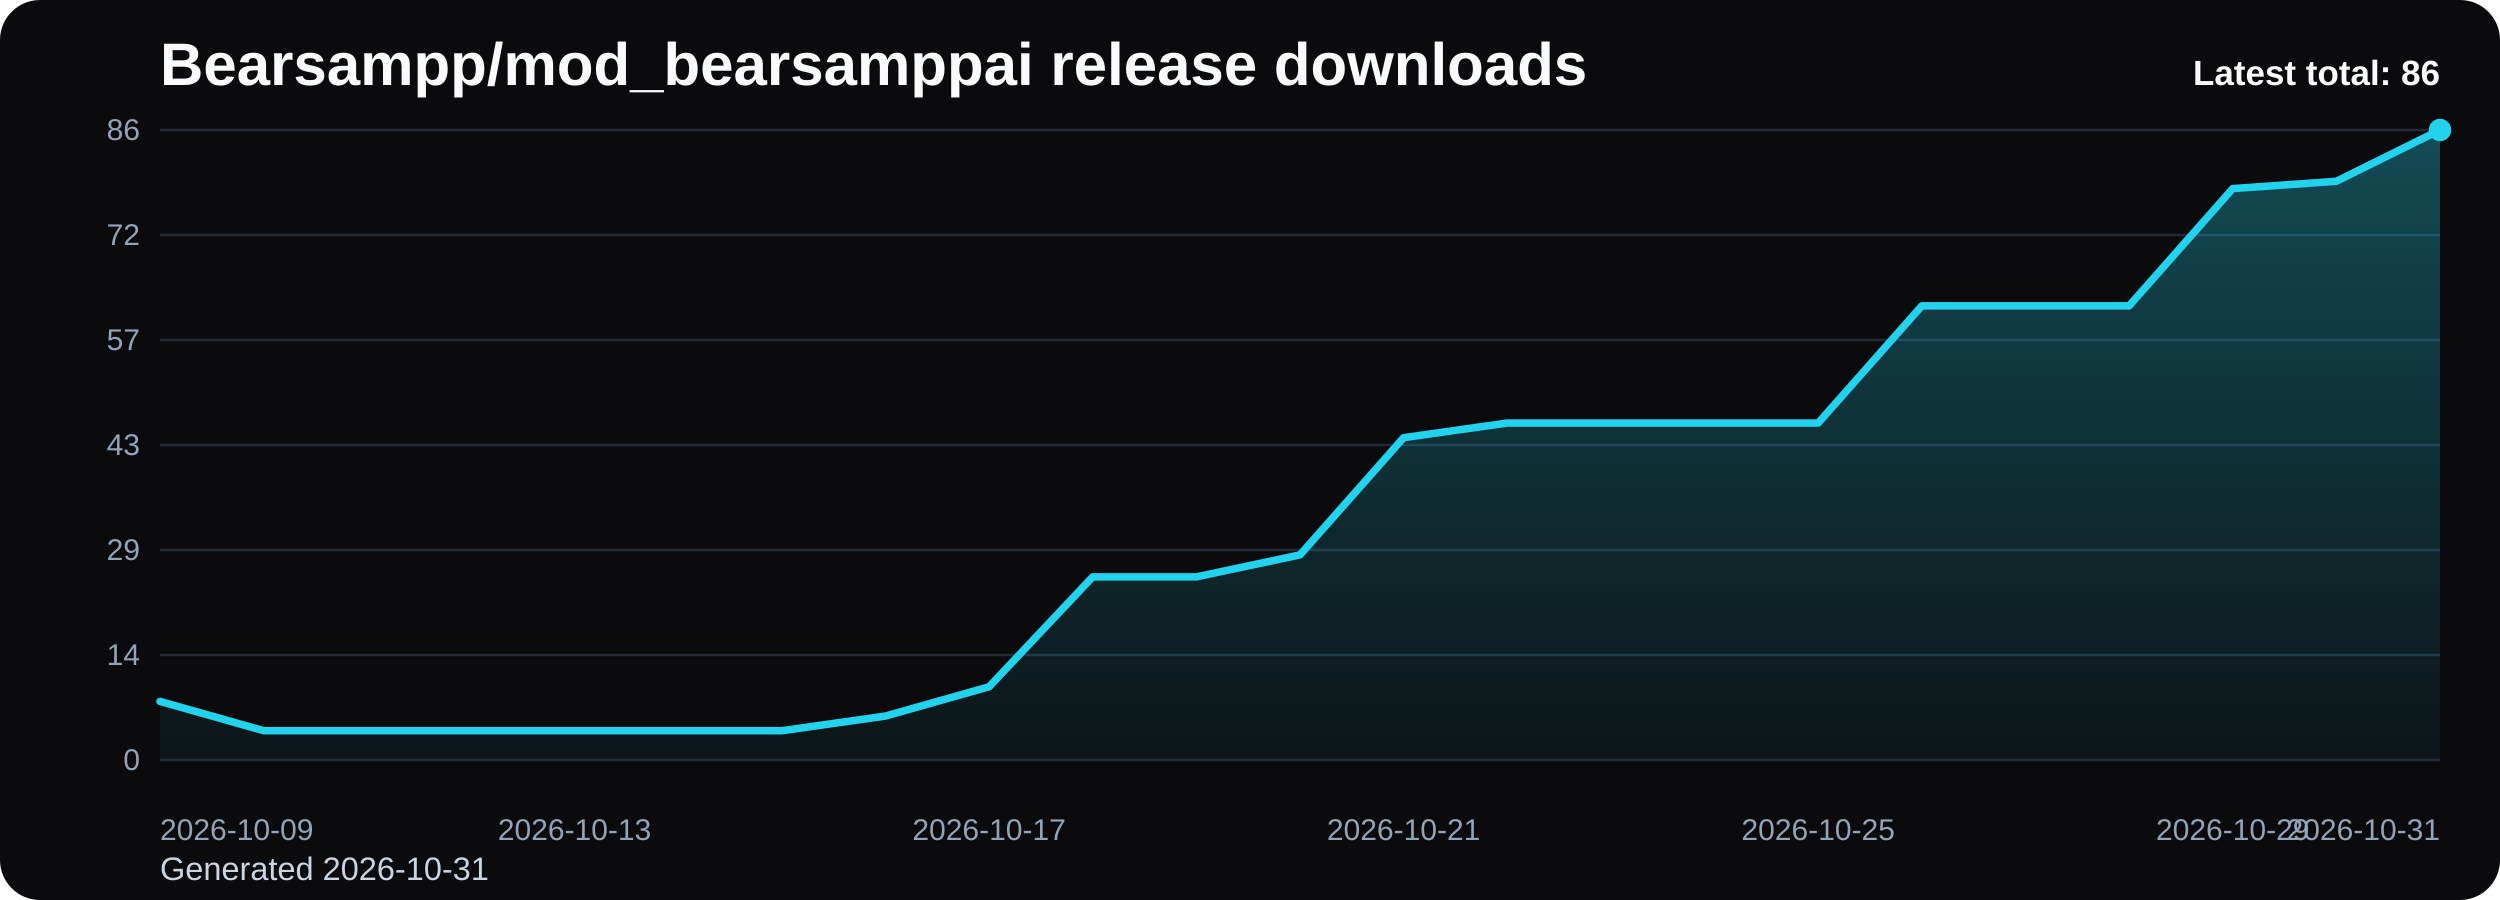
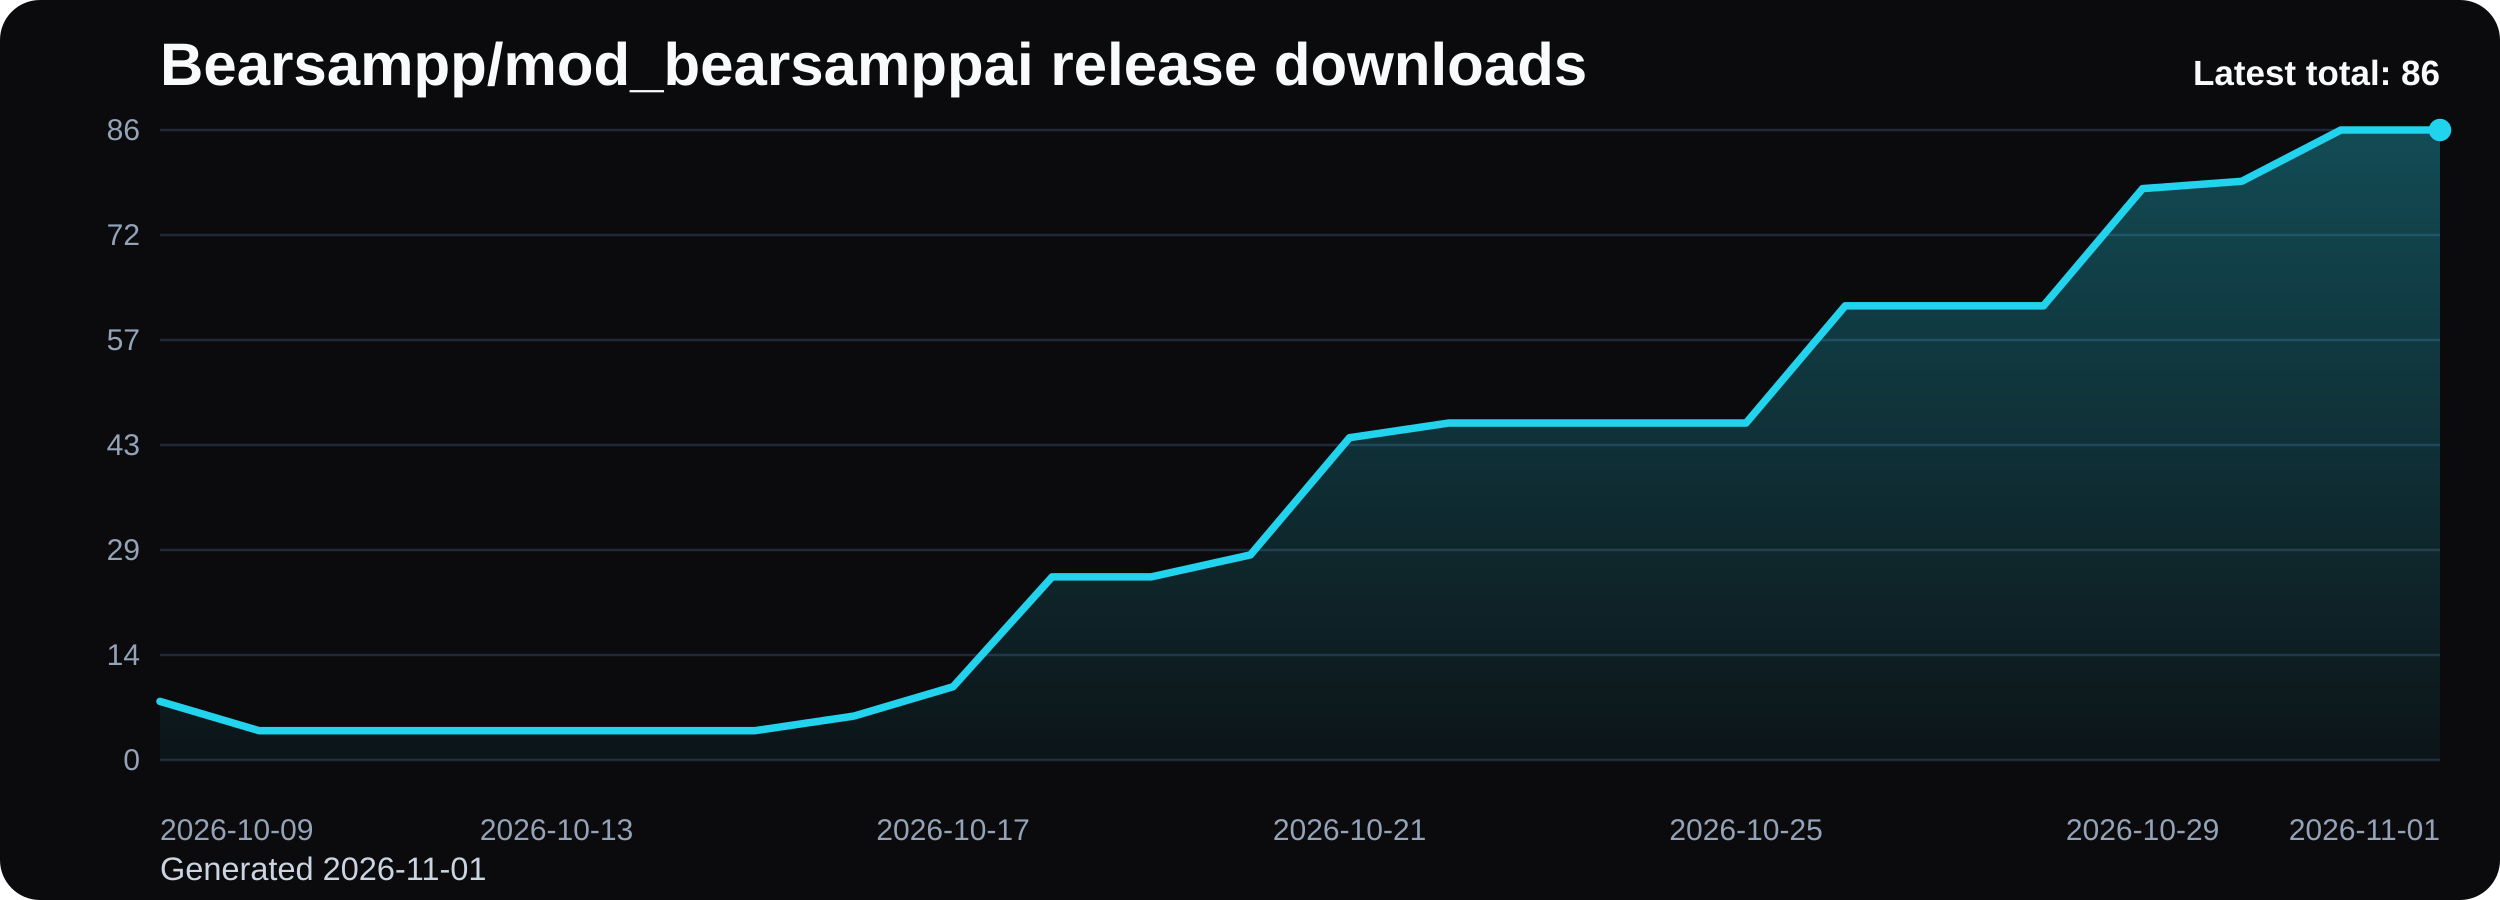
<svg xmlns="http://www.w3.org/2000/svg" viewBox="0 0 1000 360" role="img" aria-label="Bearsampp/mod_bearsamppai release downloads chart">
  <defs>
    <linearGradient id="fill-total-trend-black" x1="0" y1="0" x2="0" y2="1">
      <stop offset="0%" stop-color="#22d3ee" stop-opacity="0.32" />
      <stop offset="100%" stop-color="#22d3ee" stop-opacity="0.05" />
    </linearGradient>
    <style>
      .bg { fill: #0b0b0d; }
      .title { font: 700 24px Arial, sans-serif; fill: #f8fafc; }
      .sub { font: 400 13px Arial, sans-serif; fill: #cbd5e1; }
      .grid { stroke: #1f2937; stroke-width: 1; }
      .axis { font: 400 12px Arial, sans-serif; fill: #94a3b8; }
      .line { fill: none; stroke: #22d3ee; stroke-width: 3; stroke-linecap: round; stroke-linejoin: round; }
      .dot { fill: #22d3ee; }
      .value { font: 600 11px Arial, sans-serif; fill: #cbd5e1; }
      .latest { font: 700 14px Arial, sans-serif; fill: #f8fafc; }
    </style>
  </defs>
  <rect class="bg" x="0" y="0" width="1000" height="360" rx="16" />
  <text class="title" x="64" y="34">Bearsampp/mod_bearsamppai release downloads</text>
-   <text class="sub" x="64" y="352">Generated 2026-10-31</text>
+   <text class="sub" x="64" y="352">Generated 2026-11-01</text>
  <line x1="64" y1="52.00" x2="976" y2="52.00" class="grid" />
  <text x="56" y="56.00" text-anchor="end" class="axis">86</text>
  <line x1="64" y1="94.00" x2="976" y2="94.00" class="grid" />
  <text x="56" y="98.00" text-anchor="end" class="axis">72</text>
  <line x1="64" y1="136.00" x2="976" y2="136.00" class="grid" />
  <text x="56" y="140.00" text-anchor="end" class="axis">57</text>
  <line x1="64" y1="178.00" x2="976" y2="178.00" class="grid" />
  <text x="56" y="182.00" text-anchor="end" class="axis">43</text>
  <line x1="64" y1="220.00" x2="976" y2="220.00" class="grid" />
  <text x="56" y="224.00" text-anchor="end" class="axis">29</text>
  <line x1="64" y1="262.00" x2="976" y2="262.00" class="grid" />
  <text x="56" y="266.00" text-anchor="end" class="axis">14</text>
  <line x1="64" y1="304.00" x2="976" y2="304.00" class="grid" />
  <text x="56" y="308.00" text-anchor="end" class="axis">0</text>
-   <path d="M 64.00 304 L 64.00 280.56 L 105.45 292.28 L 146.91 292.28 L 188.36 292.28 L 229.82 292.28 L 271.27 292.28 L 312.73 292.28 L 354.18 286.42 L 395.64 274.70 L 437.09 230.74 L 478.55 230.74 L 520.00 221.95 L 561.45 175.07 L 602.91 169.21 L 644.36 169.21 L 685.82 169.21 L 727.27 169.21 L 768.73 122.33 L 810.18 122.33 L 851.64 122.33 L 893.09 75.44 L 934.55 72.51 L 976.00 52.00 L 976.00 304 Z" fill="url(#fill-total-trend-black)" />
-   <polyline class="line" points="64.00,280.56 105.45,292.28 146.91,292.28 188.36,292.28 229.82,292.28 271.27,292.28 312.73,292.28 354.18,286.42 395.64,274.70 437.09,230.74 478.55,230.74 520.00,221.95 561.45,175.07 602.91,169.21 644.36,169.21 685.82,169.21 727.27,169.21 768.73,122.33 810.18,122.33 851.64,122.33 893.09,75.44 934.55,72.51 976.00,52.00" />
+   <path d="M 64.00 304 L 64.00 280.56 L 103.65 292.28 L 143.30 292.28 L 182.96 292.28 L 222.61 292.28 L 262.26 292.28 L 301.91 292.28 L 341.57 286.42 L 381.22 274.70 L 420.87 230.74 L 460.52 230.74 L 500.17 221.95 L 539.83 175.07 L 579.48 169.21 L 619.13 169.21 L 658.78 169.21 L 698.43 169.21 L 738.09 122.33 L 777.74 122.33 L 817.39 122.33 L 857.04 75.44 L 896.70 72.51 L 936.35 52.00 L 976.00 52.00 L 976.00 304 Z" fill="url(#fill-total-trend-black)" />
+   <polyline class="line" points="64.00,280.56 103.65,292.28 143.30,292.28 182.96,292.28 222.61,292.28 262.26,292.28 301.91,292.28 341.57,286.42 381.22,274.70 420.87,230.74 460.52,230.74 500.17,221.95 539.83,175.07 579.48,169.21 619.13,169.21 658.78,169.21 698.43,169.21 738.09,122.33 777.74,122.33 817.39,122.33 857.04,75.44 896.70,72.51 936.35,52.00 976.00,52.00" />
  <circle class="dot" cx="976.00" cy="52.00" r="4.5" />
  <text class="axis" x="64.00" y="336" text-anchor="start">2026-10-09</text>
-   <text class="axis" x="229.82" y="336" text-anchor="middle">2026-10-13</text>
-   <text class="axis" x="395.64" y="336" text-anchor="middle">2026-10-17</text>
-   <text class="axis" x="561.45" y="336" text-anchor="middle">2026-10-21</text>
-   <text class="axis" x="727.27" y="336" text-anchor="middle">2026-10-25</text>
-   <text class="axis" x="893.09" y="336" text-anchor="middle">2026-10-29</text>
-   <text class="axis" x="976.00" y="336" text-anchor="end">2026-10-31</text>
+   <text class="axis" x="222.61" y="336" text-anchor="middle">2026-10-13</text>
+   <text class="axis" x="381.22" y="336" text-anchor="middle">2026-10-17</text>
+   <text class="axis" x="539.83" y="336" text-anchor="middle">2026-10-21</text>
+   <text class="axis" x="698.43" y="336" text-anchor="middle">2026-10-25</text>
+   <text class="axis" x="857.04" y="336" text-anchor="middle">2026-10-29</text>
+   <text class="axis" x="976.00" y="336" text-anchor="end">2026-11-01</text>
  <text class="latest" x="976" y="34" text-anchor="end">Latest total: 86</text>
</svg>
